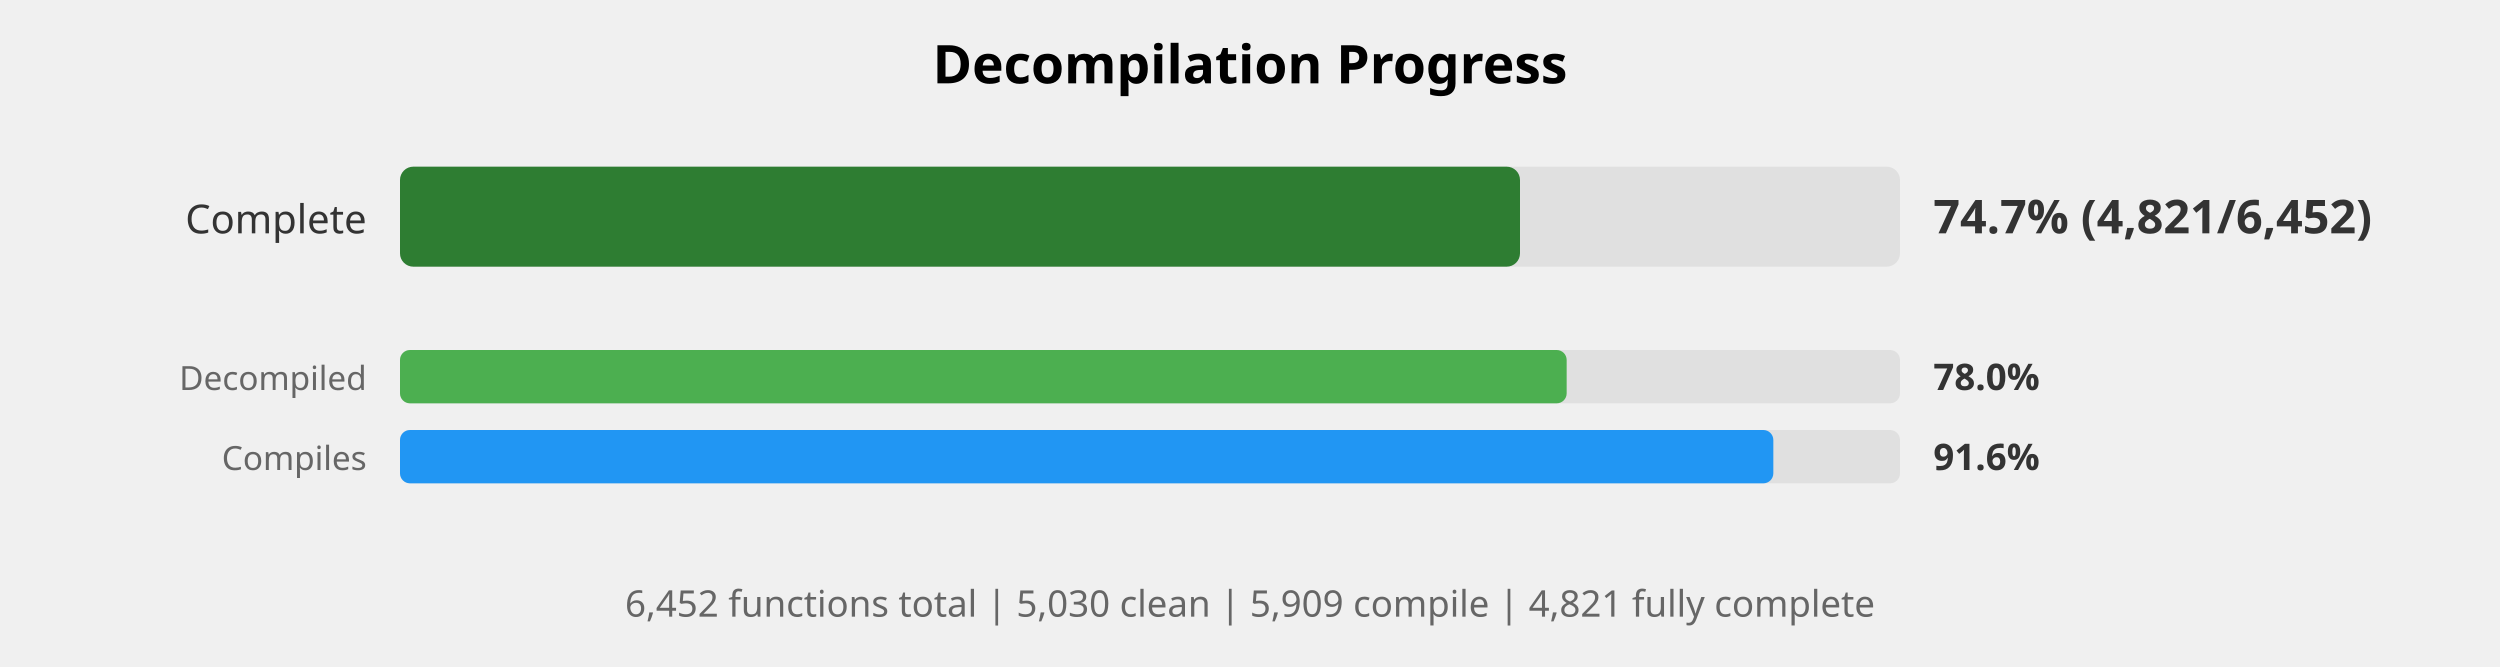
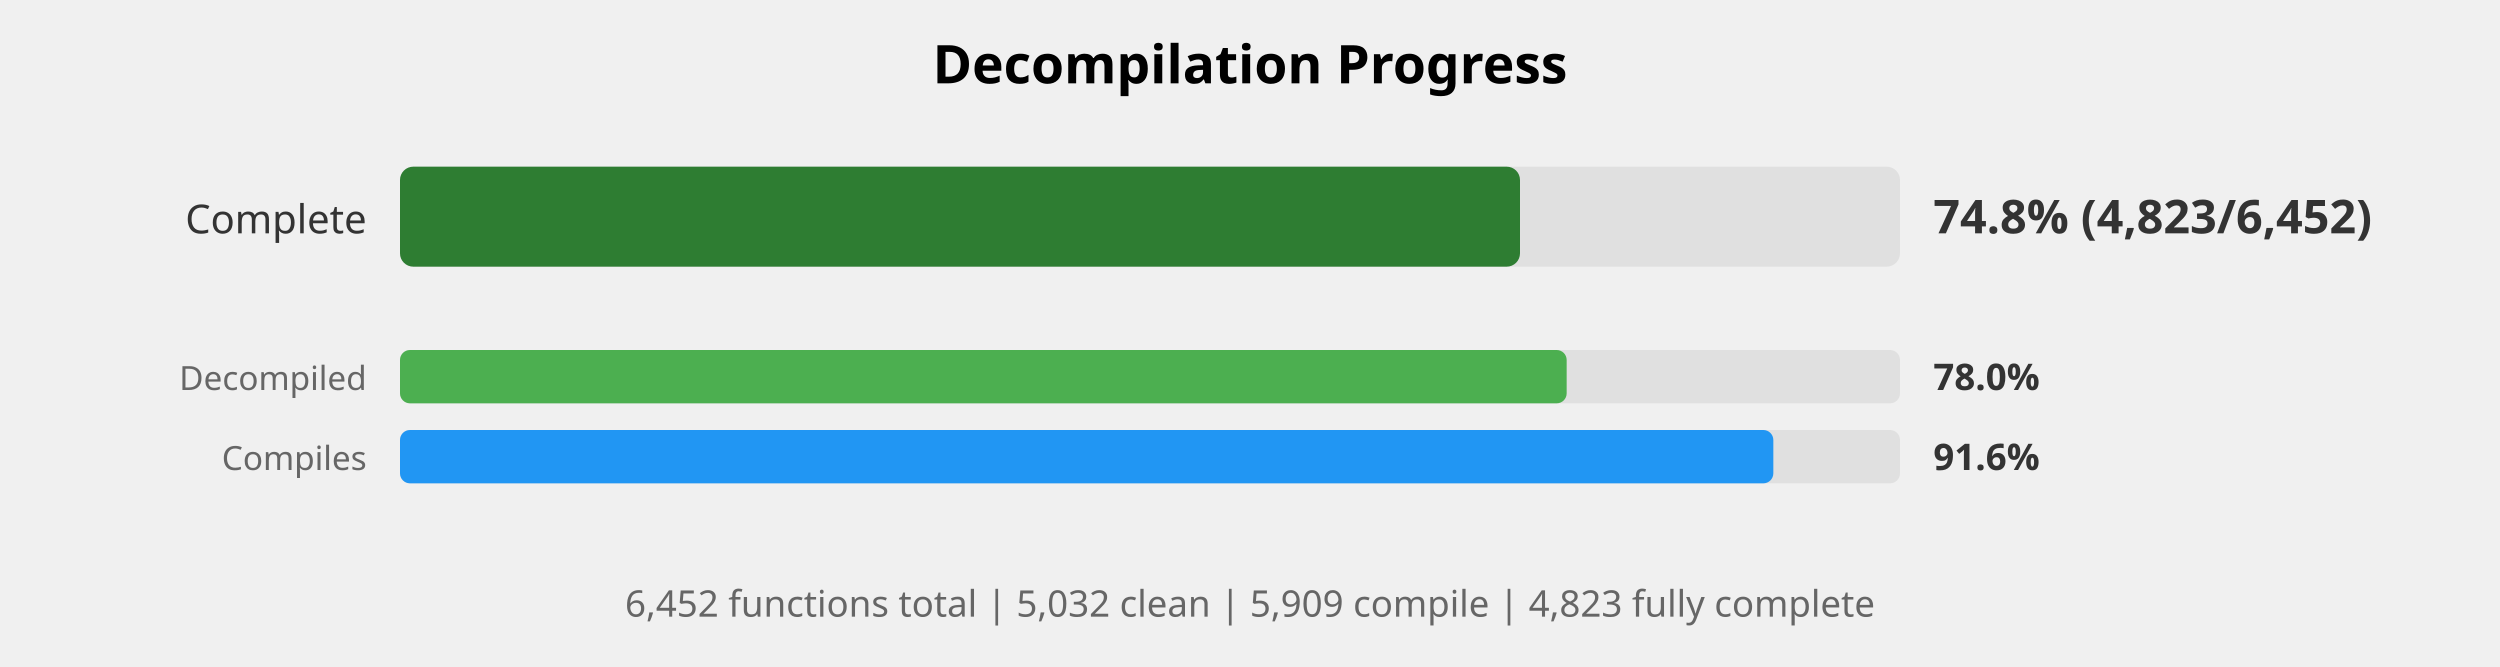
<svg xmlns="http://www.w3.org/2000/svg" width="750" height="200" viewBox="0 0 750 200">
  <style>
    .title { font: bold 16px sans-serif; }
    .label { font: 12px sans-serif; fill: #333; }
    .small-label { font: 10px sans-serif; fill: #666; }
    .percent { font: bold 14px sans-serif; fill: #333; }
    .small-percent { font: bold 11px sans-serif; fill: #333; }
    .summary { font: 11px sans-serif; fill: #666; }
  </style>
  <rect width="100%%" height="100%%" fill="white" />
  <text x="375" y="25" class="title" text-anchor="middle">Decompilation Progress</text>
  <text x="110" y="70" class="label" text-anchor="end">Complete</text>
  <rect x="120" y="50" width="450" height="30" fill="#E0E0E0" rx="4" />
  <rect x="120" y="50" width="336" height="30" fill="#2E7D32" rx="4" />
-   <text x="580" y="70" class="percent">74.7% (4,821/6,452)</text>
+   <text x="580" y="70" class="percent">74.8% (4,823/6,452)</text>
  <text x="110" y="117" class="small-label" text-anchor="end">Decompiled</text>
  <rect x="120" y="105" width="450" height="16" fill="#E0E0E0" rx="3" />
  <rect x="120" y="105" width="350" height="16" fill="#4CAF50" rx="3" />
  <text x="580" y="117" class="small-percent">78.0%</text>
  <text x="110" y="141" class="small-label" text-anchor="end">Compiles</text>
  <rect x="120" y="129" width="450" height="16" fill="#E0E0E0" rx="3" />
  <rect x="120" y="129" width="412" height="16" fill="#2196F3" rx="3" />
  <text x="580" y="141" class="small-percent">91.6%</text>
  <text x="375" y="185" class="summary" text-anchor="middle">
-     6,452 functions total | 5,030 clean | 5,909 compile | 4,821 fully complete
+     6,452 functions total | 5,032 clean | 5,909 compile | 4,823 fully complete
  </text>
</svg>
